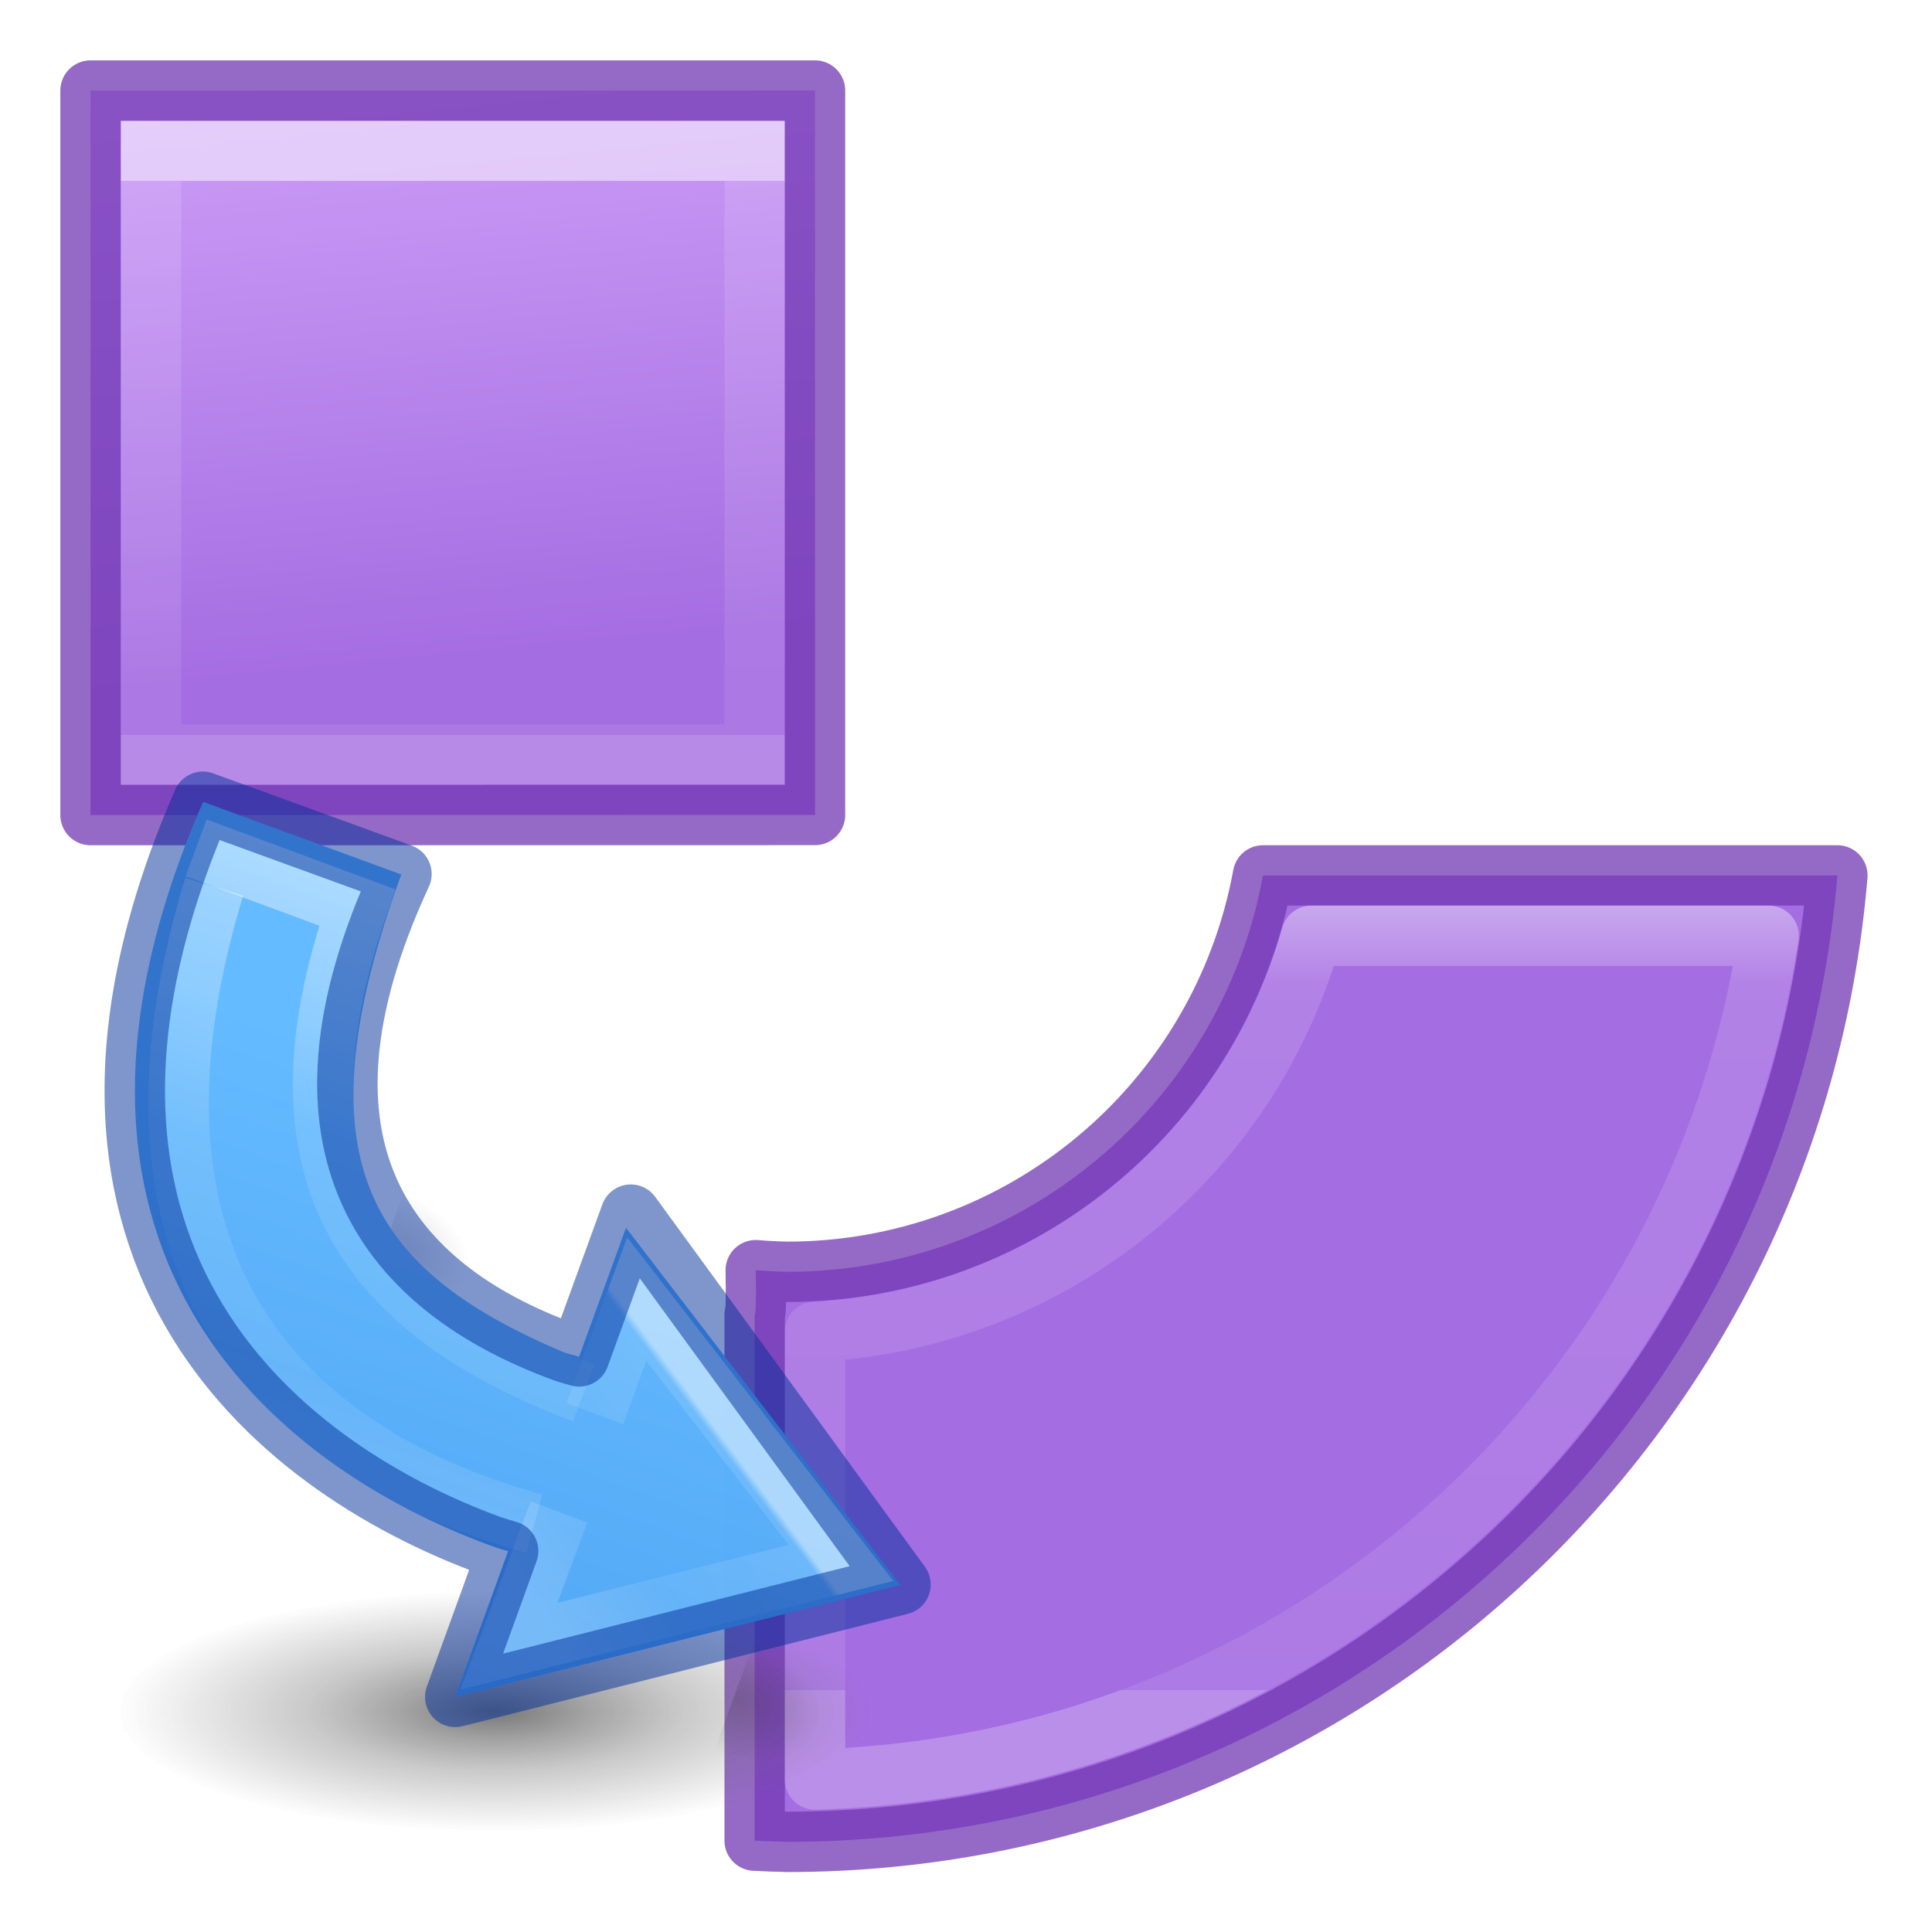
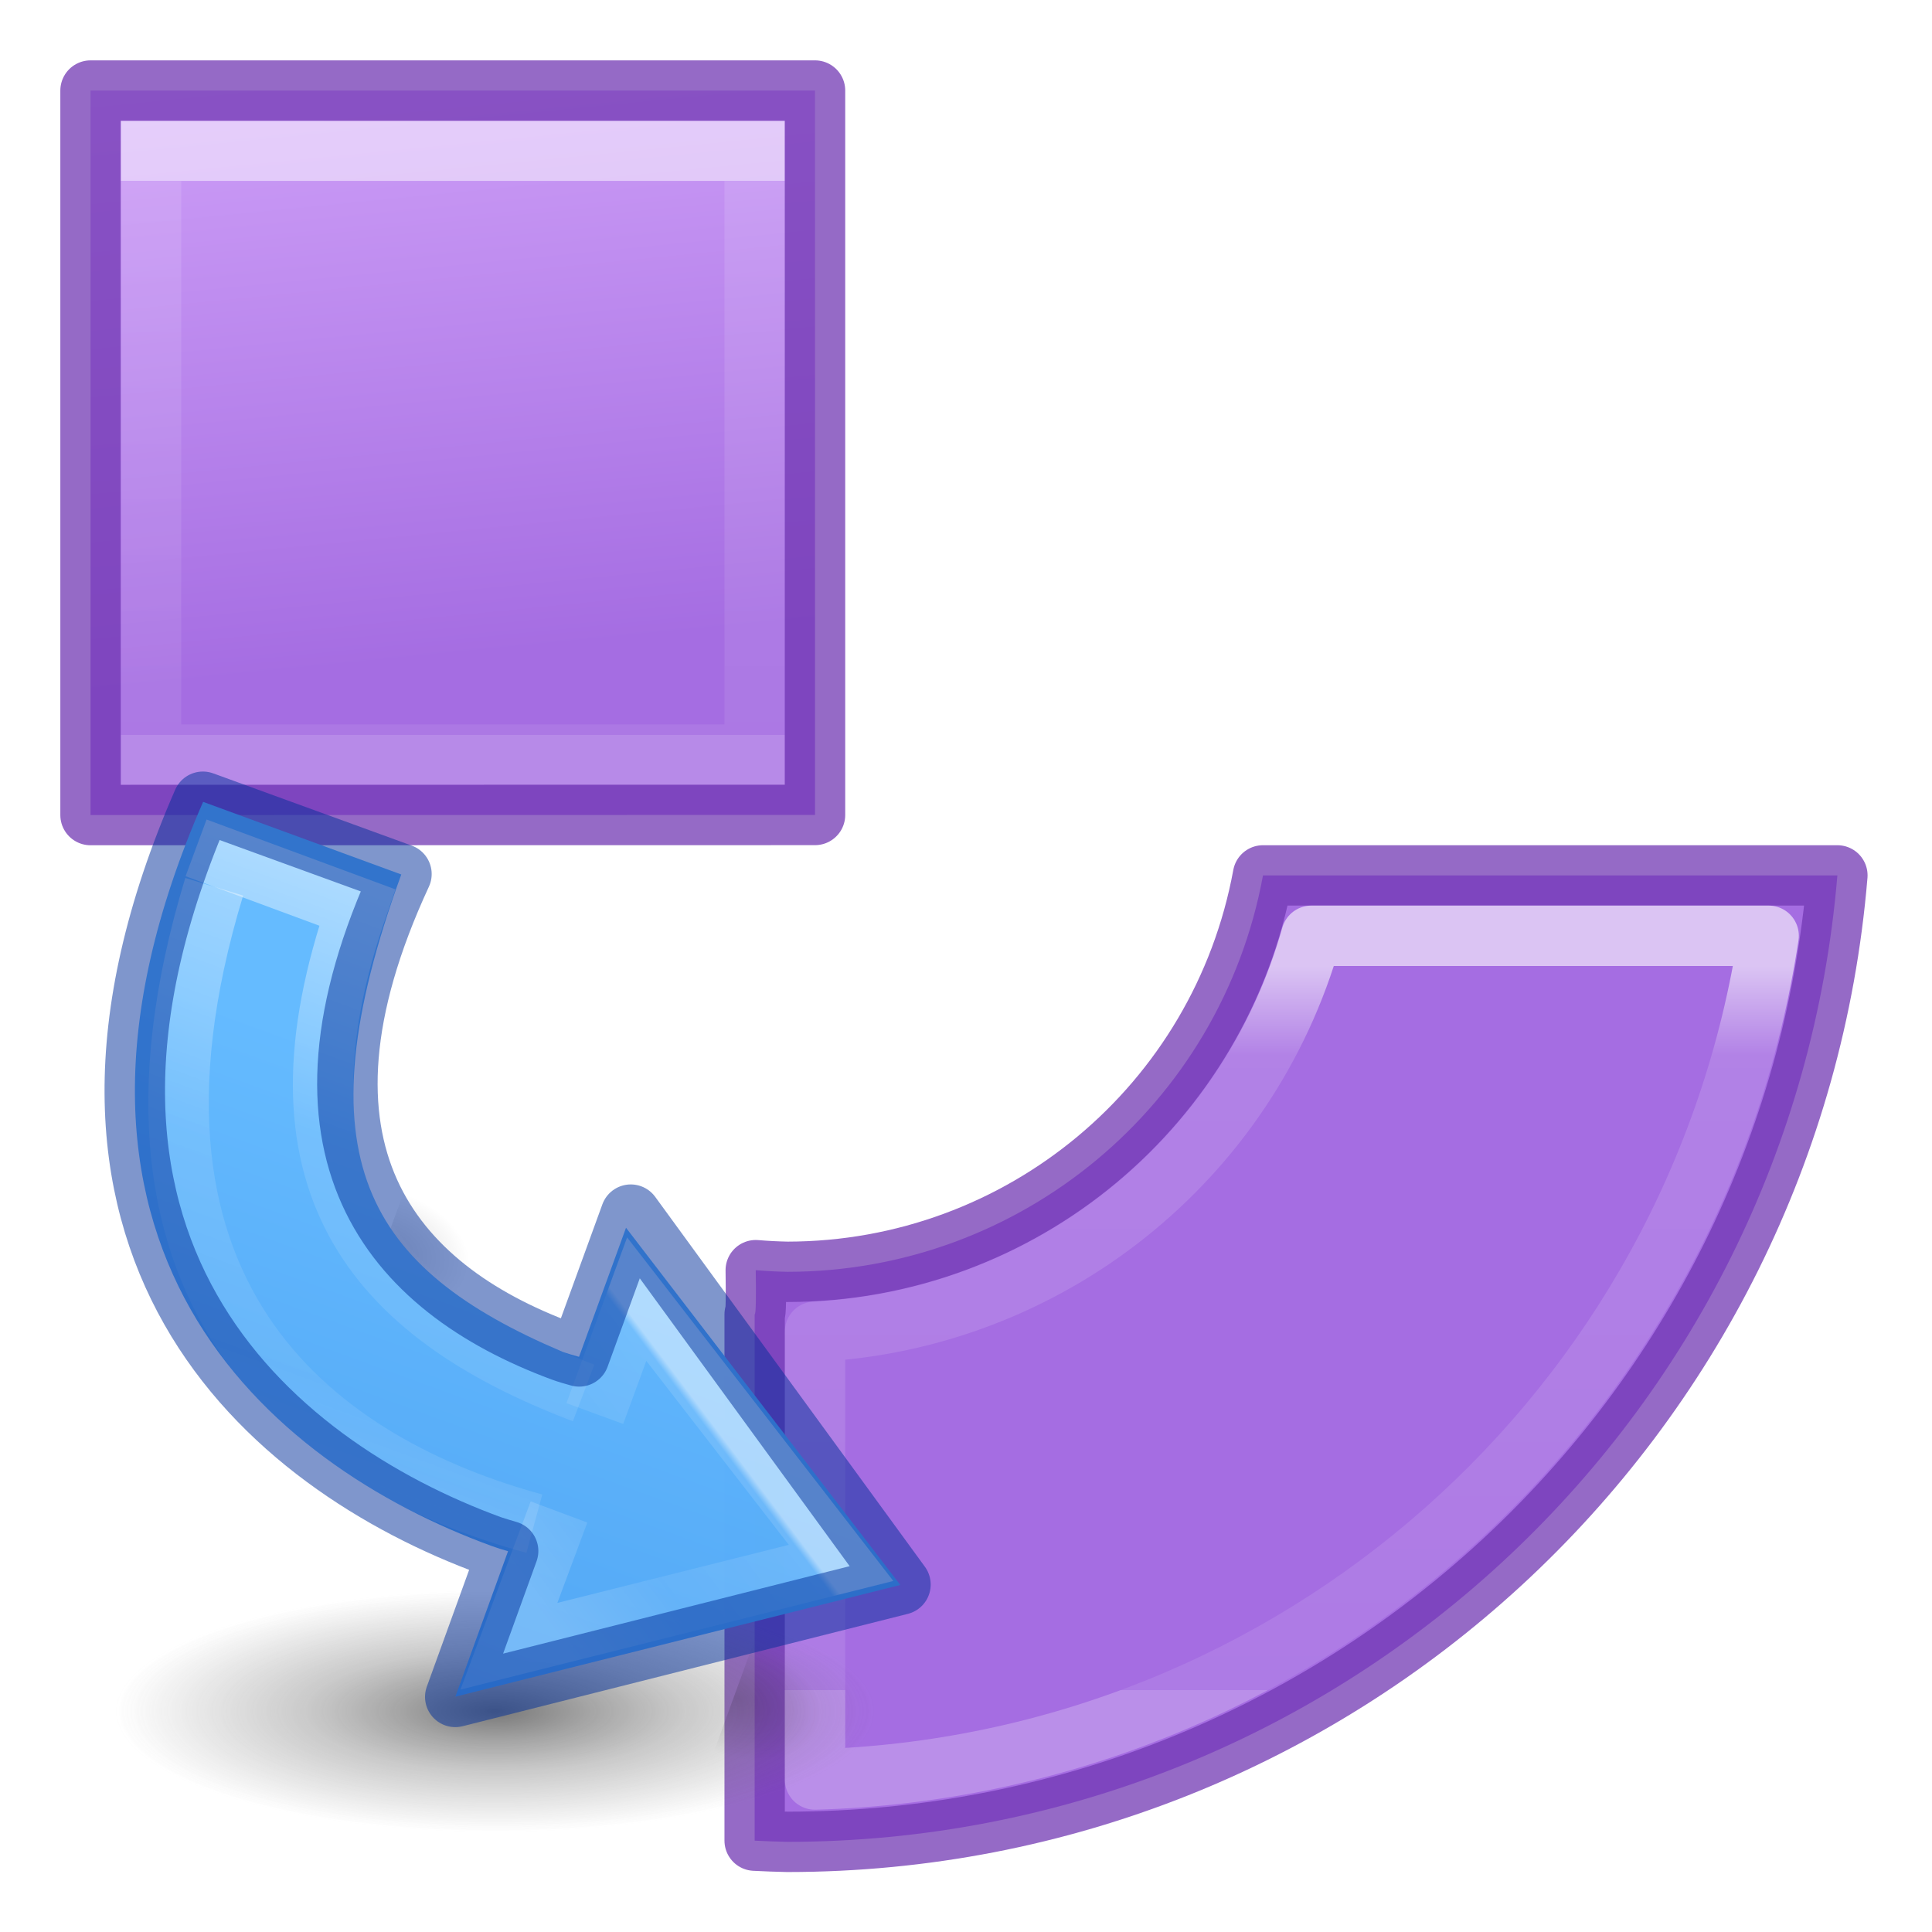
<svg xmlns="http://www.w3.org/2000/svg" xmlns:xlink="http://www.w3.org/1999/xlink" height="32" viewBox="0 0 8.467 8.467" width="32">
  <linearGradient id="a" gradientTransform="matrix(.2857136 0 0 .304197 1.010328 3.482855)" gradientUnits="userSpaceOnUse" x1="25.132" x2="26.793" y1=".985" y2="18.959">
    <stop offset="0" stop-color="#cd9ef7" />
    <stop offset="1" stop-color="#a56de2" />
  </linearGradient>
  <linearGradient id="b" gradientTransform="matrix(.2432432 0 0 .3513513 2.498347 3.273405)" gradientUnits="userSpaceOnUse" x1="24.514" x2="24.514" y1="5.055" y2="19.731">
    <stop offset="0" stop-color="#fff" />
    <stop offset="0" stop-color="#fff" stop-opacity=".235" />
    <stop offset="1" stop-color="#fff" stop-opacity=".157" />
    <stop offset="1" stop-color="#fff" stop-opacity=".392" />
  </linearGradient>
-   <linearGradient id="c" gradientUnits="userSpaceOnUse" x1="15.211" x2="15.211" y1="11.237" y2="19.112">
+   <linearGradient id="c" gradientUnits="userSpaceOnUse" x1="15.211" x2="15.211" y1="12.362" y2="19.112">
    <stop offset="0" stop-color="#fff" />
-     <stop offset=".167" stop-color="#fff" stop-opacity=".235" />
+     <stop offset=".125" stop-color="#fff" stop-opacity=".235" />
    <stop offset="1" stop-color="#fff" stop-opacity=".157" />
    <stop offset="1" stop-color="#fff" stop-opacity=".392" />
  </linearGradient>
  <radialGradient id="d" cx="99.157" cy="186.171" gradientTransform="matrix(.02492065 -.00907037 .00288665 .00793101 3.040071 7.244763)" gradientUnits="userSpaceOnUse" r="62.769">
    <stop offset="0" stop-color="#3d3d3d" />
    <stop offset=".5" stop-color="#686868" stop-opacity=".498" />
    <stop offset="1" stop-color="#686868" stop-opacity="0" />
  </radialGradient>
  <radialGradient id="e" cx="605.714" cy="486.648" gradientTransform="matrix(.0032 0 0 .00218 3.503 5.286)" gradientUnits="userSpaceOnUse" r="117.143" xlink:href="#f" />
  <linearGradient id="f">
    <stop offset="0" />
    <stop offset="1" stop-opacity="0" />
  </linearGradient>
  <radialGradient id="g" cx="605.714" cy="486.648" gradientTransform="matrix(.0032 0 0 .00218 5.62 6.61)" gradientUnits="userSpaceOnUse" r="117.143" xlink:href="#f" />
  <linearGradient id="h" gradientTransform="matrix(.17664 0 0 .13205 -364.15 -420.756)" gradientUnits="userSpaceOnUse" x1="2094.58" x2="2094.58" y1="3234.071" y2="3188.988">
    <stop offset="0" stop-color="#64baff" />
    <stop offset="1" stop-color="#3689e6" />
  </linearGradient>
  <linearGradient id="i" gradientTransform="matrix(.16127 0 0 .16182 2.563 .27)" gradientUnits="userSpaceOnUse" x1="28.936" x2="25.22" y1="30.742" y2="25.02">
    <stop offset="0" stop-color="#fff" />
    <stop offset=".029" stop-color="#fff" stop-opacity=".235" />
    <stop offset=".539" stop-color="#fff" stop-opacity=".157" />
    <stop offset="1" stop-color="#fff" stop-opacity=".392" />
  </linearGradient>
  <linearGradient id="j" gradientUnits="userSpaceOnUse" x1="5.837" x2="5.837" y1="7.361" y2="4.054">
    <stop offset="0" stop-color="#fff" />
    <stop offset=".5" stop-color="#fff" stop-opacity=".235" />
    <stop offset=".75" stop-color="#fff" stop-opacity=".157" />
    <stop offset="1" stop-color="#fff" stop-opacity=".392" />
  </linearGradient>
  <linearGradient id="k" gradientTransform="matrix(.1253 0 0 .12505 7.4 2.462)" gradientUnits="userSpaceOnUse" x1="-1.92" x2="-1.92" y1="37.064" y2="9.558">
    <stop offset="0" stop-color="#fff" />
    <stop offset=".346" stop-color="#fff" stop-opacity=".235" />
    <stop offset=".75" stop-color="#fff" stop-opacity=".157" />
    <stop offset="1" stop-color="#fff" stop-opacity=".392" />
  </linearGradient>
  <linearGradient id="l" gradientUnits="userSpaceOnUse" x1="18" x2="20" xlink:href="#a" y1="12" y2="32" />
  <g transform="matrix(.470368 0 0 .470368 -.937157 -1.5814)">
    <path d="m20.92 14.5a8.014 8.014 0 0 1 -7.875 6.566 8.014 8.014 0 0 1 -.527-.027c.006.411.005.734-.018.732v8.717a17.456 17.456 0 0 0 .545.02 17.456 17.456 0 0 0 17.389-16.008z" fill="url(#l)" stroke="#7239b3" stroke-linecap="round" stroke-linejoin="round" stroke-opacity=".749" transform="matrix(.5625028 0 0 .5625028 1.992391 3.362053)" />
    <path d="m2.836 4.206h6.75l0 6.749-6.75.001z" fill="url(#a)" />
    <g fill="none" stroke-width=".563">
      <path d="m9.024 10.393h-5.625v-5.625h5.625z" opacity=".5" stroke="url(#b)" stroke-linecap="round" />
      <g stroke-linejoin="round">
        <path d="m2.836 4.206h6.75l0 6.749-6.75.001z" stroke="#7239b3" stroke-opacity=".749" />
        <path d="m14.211 12.081a5.076 5.076 0 0 1 -4.625 3.689v4.172a9.251 9.251 0 0 0 8.885-7.861z" stroke="url(#c)" stroke-linecap="round" stroke-opacity=".596" />
      </g>
    </g>
    <g transform="matrix(1.997782 .7271331 -.7271331 1.997782 .210041 -.718597)">
      <path d="m7.614 7.252a.53 1.665 70 1 1 -3.129 1.139.53 1.665 70 1 1 3.129-1.139z" fill="url(#d)" opacity=".7" />
      <path d="m5.424 6.085v.53c.164 0 .397-.12.397-.265 0-.146-.182-.265-.396-.265z" fill="url(#e)" opacity=".15" transform="translate(-.53 -.265)" />
      <path d="m7.54 7.408v.53c.165 0 .397-.12.397-.265 0-.146-.183-.265-.396-.265z" fill="url(#g)" opacity=".15" transform="translate(-.53 -.265)" />
      <g transform="matrix(1 0 0 -1 -.105368 11.34567)">
        <path d="m6.498 3.789-.001.678c-.025-.002-.051-.003-.076-.003-1.043.001-2.437.515-2.303 2.632l.925-.002c0-1.321.446-1.674 1.378-1.724.026 0.0.051.002.077.004v.602l1.665-1.06z" fill="url(#h)" opacity=".99" transform="translate(-.53 -.265)" />
        <g fill="none" stroke-width=".265">
          <path d="m6.648 4.705-.005-.628 1.243.841-1.237.78-.001-.534" opacity=".5" stroke="url(#i)" stroke-width=".265" transform="translate(-.53 -.265)" />
          <path d="m4.291 6.763c.103-1.92 1.336-2.221 2.273-2.143" opacity=".5" stroke="url(#j)" transform="translate(-.53 -.265)" />
          <path d="m4.158 6.896.753-.004c.019-1.252.661-1.647 1.66-1.66" opacity=".5" stroke="url(#k)" transform="translate(-.53 -.265)" />
          <path d="m5.968 3.523-.001.68c-.026-.002-.051-.003-.077-.004-1.043.001-2.436.515-2.303 2.632h.926c-.113-1.325.574-1.72 1.378-1.724.026 0.0.051.002.077.004v.661l1.665-1.119z" opacity=".5" stroke="#002e99" stroke-linecap="round" stroke-linejoin="round" stroke-width=".265" />
        </g>
      </g>
    </g>
  </g>
</svg>
